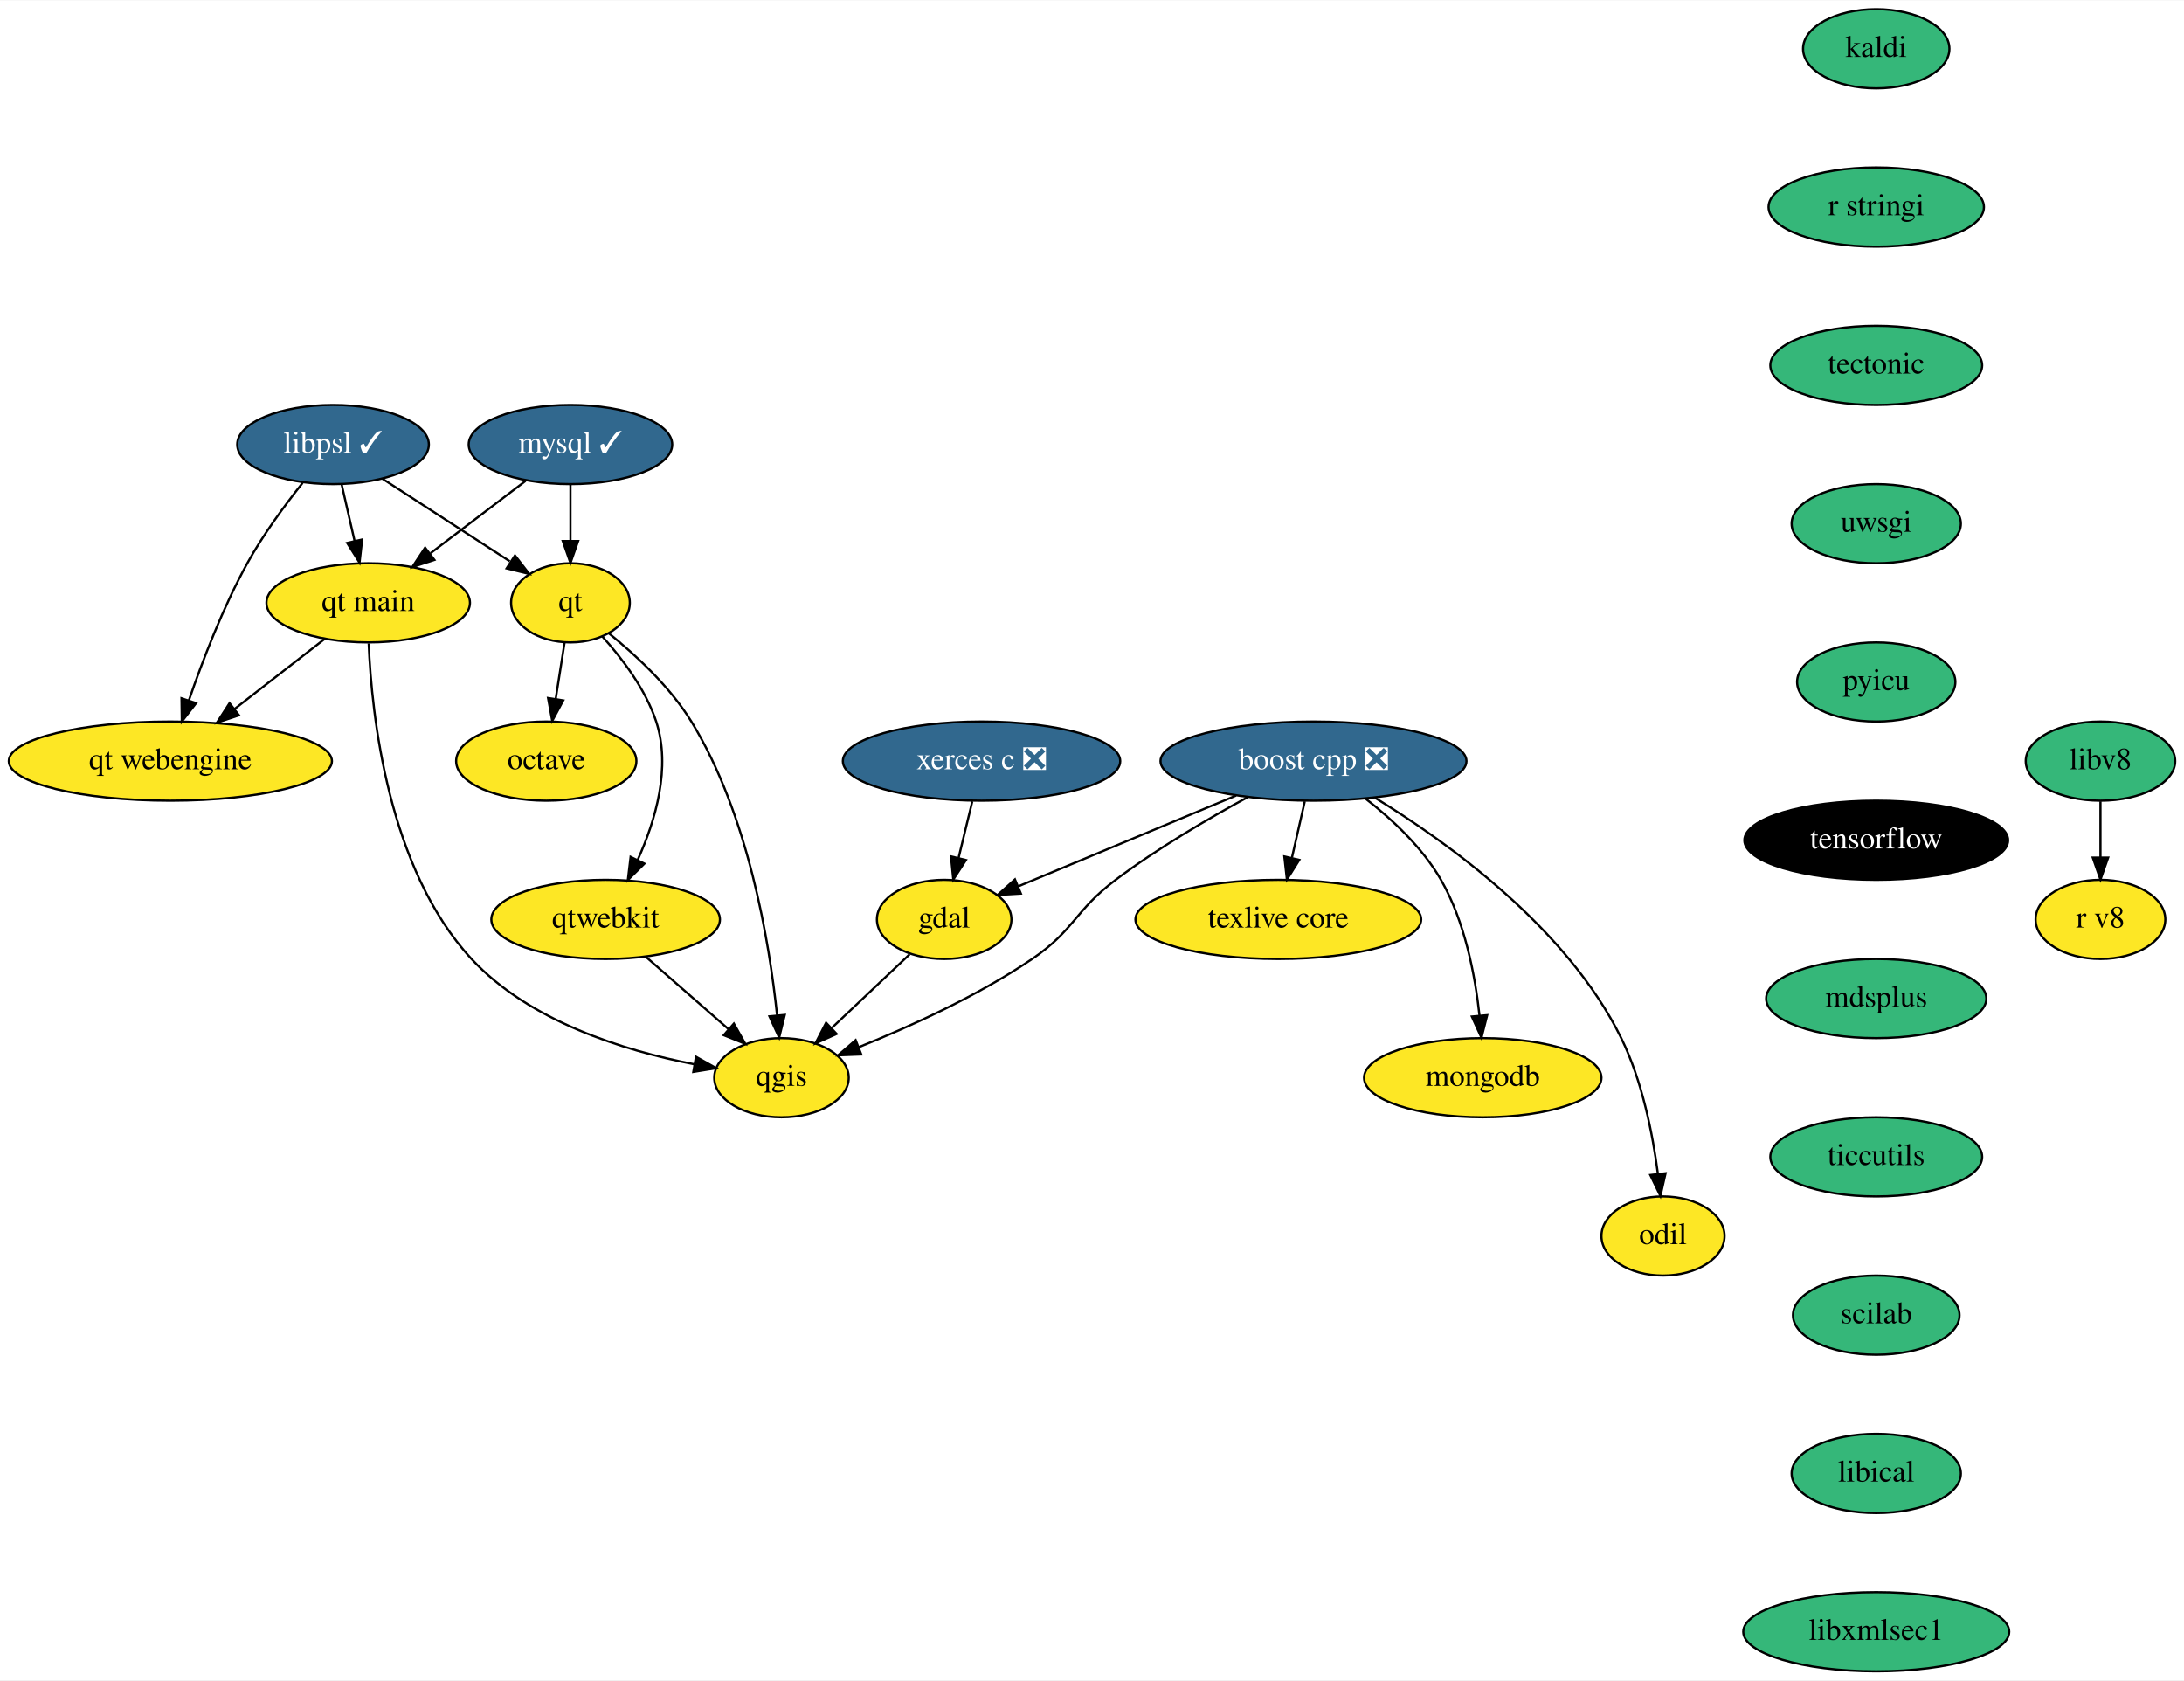
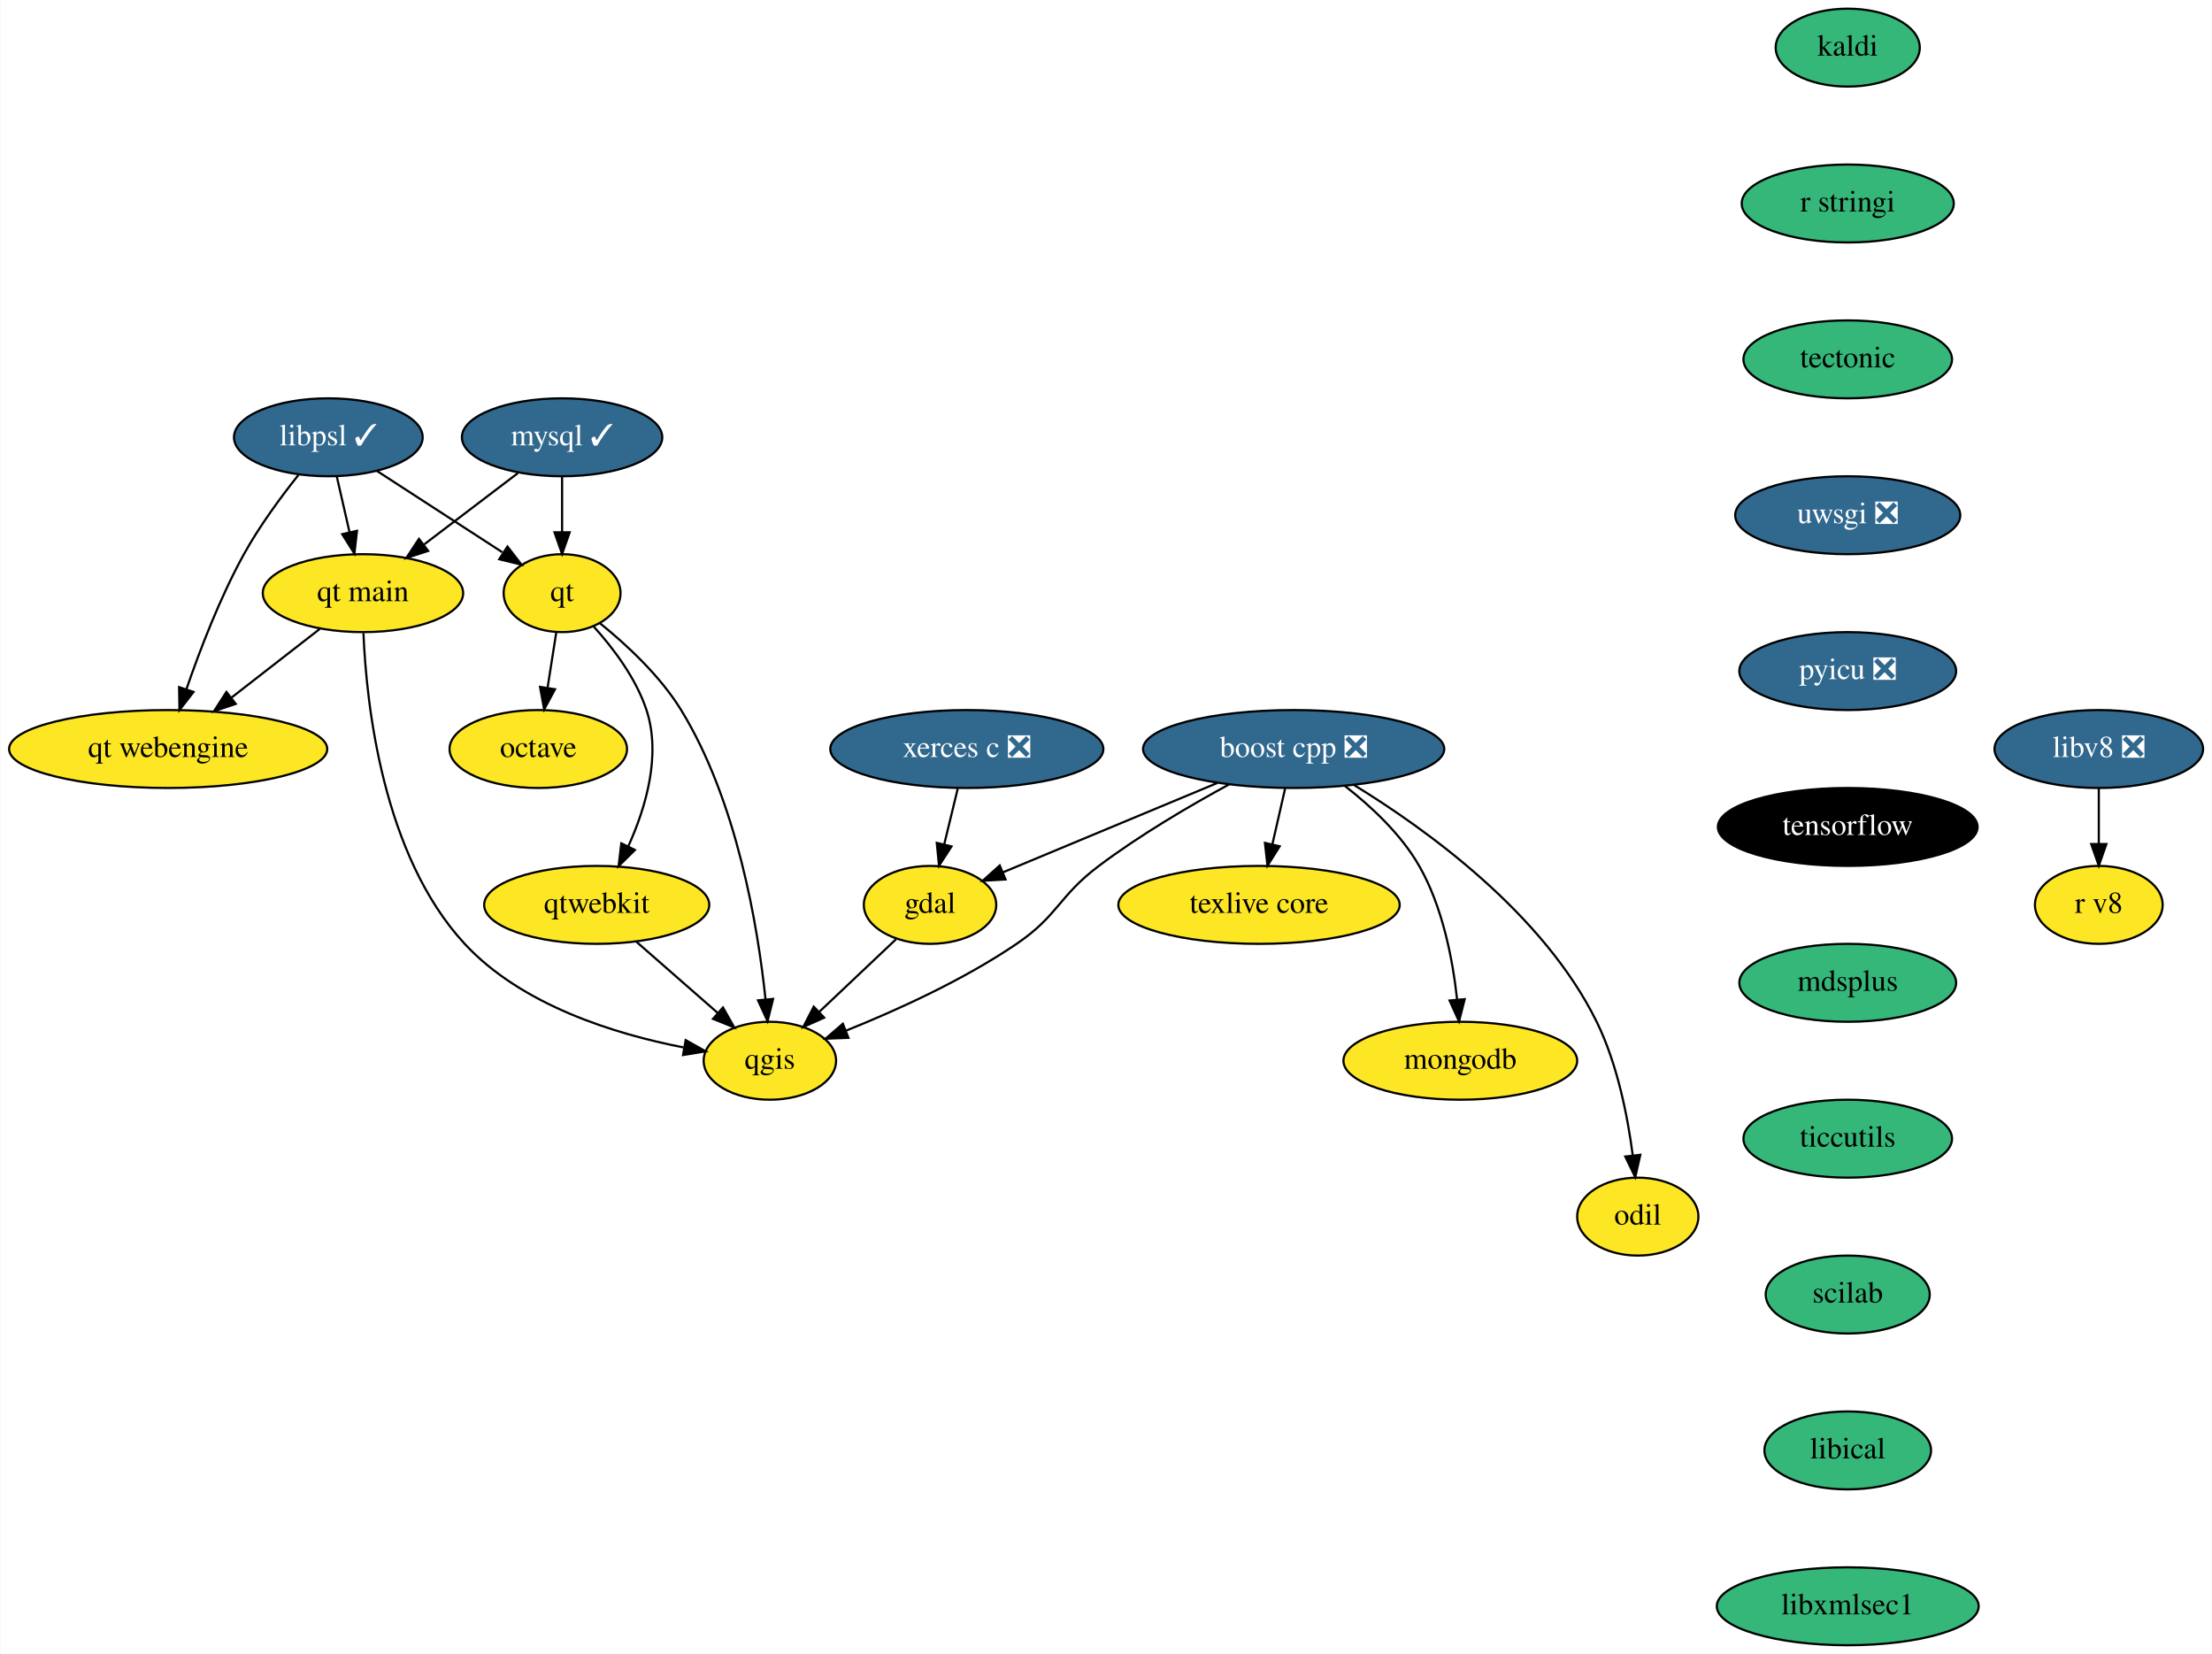
- <svg xmlns="http://www.w3.org/2000/svg" xmlns:xlink="http://www.w3.org/1999/xlink" width="993pt" height="764pt" viewBox="0.00 0.00 993.50 764.00">
+ <svg xmlns="http://www.w3.org/2000/svg" xmlns:xlink="http://www.w3.org/1999/xlink" width="1022pt" height="764pt" viewBox="0.00 0.00 1021.60 764.00">
  <g id="graph0" class="graph" transform="scale(1 1) rotate(0) translate(4 760)">
-     <polygon fill="white" stroke="transparent" points="-4,4 -4,-760 989.5,-760 989.5,4 -4,4" />
+     <polygon fill="white" stroke="transparent" points="-4,4 -4,-760 1017.6,-760 1017.6,4 -4,4" />
    <g id="node1" class="node">
      <g id="a_node1">
        <a xlink:href="https://github.com/conda-forge/boost-cpp-feedstock/pull/117" xlink:title="boost cpp ❎">
          <ellipse fill="#31688e" stroke="black" cx="593.5" cy="-414" rx="69.59" ry="18" />
          <text text-anchor="middle" x="593.5" y="-410.3" font-family="Times,serif" font-size="14.00" fill="white">boost cpp ❎</text>
        </a>
      </g>
    </g>
    <g id="node2" class="node">
      <g id="a_node2">
        <a xlink:href="https://github.com/conda-forge/gdal-feedstock" xlink:title="gdal">
          <ellipse fill="#fde725" stroke="black" cx="425.5" cy="-342" rx="30.59" ry="18" />
          <text text-anchor="middle" x="425.5" y="-338.3" font-family="Times,serif" font-size="14.00">gdal</text>
        </a>
      </g>
    </g>
    <g id="edge1" class="edge">
      <path fill="none" stroke="black" d="M558.28,-398.33C529.06,-386.15 487.79,-368.96 459.05,-356.98" />
      <polygon fill="black" stroke="black" points="460.39,-353.75 449.82,-353.13 457.7,-360.21 460.39,-353.75" />
    </g>
    <g id="node3" class="node">
      <g id="a_node3">
        <a xlink:href="https://github.com/conda-forge/qgis-feedstock" xlink:title="qgis">
          <ellipse fill="#fde725" stroke="black" cx="351.5" cy="-270" rx="30.59" ry="18" />
          <text text-anchor="middle" x="351.5" y="-266.3" font-family="Times,serif" font-size="14.00">qgis</text>
        </a>
      </g>
    </g>
    <g id="edge2" class="edge">
      <path fill="none" stroke="black" d="M563.66,-397.65C545.6,-387.83 522.48,-374.29 503.5,-360 484.91,-346.01 484.74,-337.07 465.5,-324 440.86,-307.26 410.08,-293.3 386.72,-283.92" />
      <polygon fill="black" stroke="black" points="387.79,-280.58 377.2,-280.18 385.23,-287.1 387.79,-280.58" />
    </g>
    <g id="node4" class="node">
      <g id="a_node4">
        <a xlink:href="https://github.com/conda-forge/texlive-core-feedstock" xlink:title="texlive core">
          <ellipse fill="#fde725" stroke="black" cx="577.5" cy="-342" rx="65" ry="18" />
          <text text-anchor="middle" x="577.5" y="-338.3" font-family="Times,serif" font-size="14.00">texlive core</text>
        </a>
      </g>
    </g>
    <g id="edge3" class="edge">
      <path fill="none" stroke="black" d="M589.54,-395.7C587.78,-387.98 585.66,-378.71 583.7,-370.11" />
      <polygon fill="black" stroke="black" points="587.05,-369.07 581.41,-360.1 580.23,-370.63 587.05,-369.07" />
    </g>
    <g id="node5" class="node">
      <g id="a_node5">
        <a xlink:href="https://github.com/conda-forge/mongodb-feedstock" xlink:title="mongodb">
          <ellipse fill="#fde725" stroke="black" cx="670.5" cy="-270" rx="54" ry="18" />
          <text text-anchor="middle" x="670.5" y="-266.3" font-family="Times,serif" font-size="14.00">mongodb</text>
        </a>
      </g>
    </g>
    <g id="edge4" class="edge">
      <path fill="none" stroke="black" d="M617.15,-396.96C629.22,-387.57 643.09,-374.68 651.5,-360 662.34,-341.09 667.01,-316.72 669.02,-298.27" />
      <polygon fill="black" stroke="black" points="672.52,-298.44 669.92,-288.17 665.54,-297.82 672.52,-298.44" />
    </g>
    <g id="node6" class="node">
      <g id="a_node6">
        <a xlink:href="https://github.com/conda-forge/odil-feedstock" xlink:title="odil">
          <ellipse fill="#fde725" stroke="black" cx="752.5" cy="-198" rx="28" ry="18" />
          <text text-anchor="middle" x="752.5" y="-194.3" font-family="Times,serif" font-size="14.00">odil</text>
        </a>
      </g>
    </g>
    <g id="edge5" class="edge">
      <path fill="none" stroke="black" d="M621.43,-397.35C654.72,-376.98 708.93,-338.01 733.5,-288 743.05,-268.56 747.82,-244.42 750.19,-226.18" />
      <polygon fill="black" stroke="black" points="753.67,-226.54 751.33,-216.21 746.72,-225.75 753.67,-226.54" />
    </g>
    <g id="edge6" class="edge">
      <path fill="none" stroke="black" d="M409.81,-326.15C399.53,-316.44 385.94,-303.58 374.46,-292.72" />
      <polygon fill="black" stroke="black" points="376.59,-289.91 366.92,-285.58 371.78,-295 376.59,-289.91" />
    </g>
    <g id="node7" class="node">
      <g id="a_node7">
        <a xlink:href="https://github.com/conda-forge/kaldi-feedstock" xlink:title="kaldi">
          <ellipse fill="#35b779" stroke="black" cx="849.5" cy="-738" rx="33.29" ry="18" />
          <text text-anchor="middle" x="849.5" y="-734.3" font-family="Times,serif" font-size="14.00">kaldi</text>
        </a>
      </g>
    </g>
    <g id="node8" class="node">
      <g id="a_node8">
        <a xlink:href="https://github.com/conda-forge/r-stringi-feedstock" xlink:title="r stringi">
          <ellipse fill="#35b779" stroke="black" cx="849.5" cy="-666" rx="48.99" ry="18" />
          <text text-anchor="middle" x="849.5" y="-662.3" font-family="Times,serif" font-size="14.00">r stringi</text>
        </a>
      </g>
    </g>
    <g id="node15" class="node">
      <g id="a_node15">
        <a xlink:href="https://github.com/conda-forge/tectonic-feedstock" xlink:title="tectonic">
          <ellipse fill="#35b779" stroke="black" cx="849.5" cy="-594" rx="48.19" ry="18" />
          <text text-anchor="middle" x="849.5" y="-590.3" font-family="Times,serif" font-size="14.00">tectonic</text>
        </a>
      </g>
    </g>
    <g id="node9" class="node">
      <g id="a_node9">
        <a xlink:href="https://github.com/conda-forge/mysql-feedstock/pull/65" xlink:title="mysql ✓">
          <ellipse fill="#31688e" stroke="black" cx="255.5" cy="-558" rx="46.29" ry="18" />
          <text text-anchor="middle" x="255.5" y="-554.3" font-family="Times,serif" font-size="14.00" fill="white">mysql ✓</text>
        </a>
      </g>
    </g>
    <g id="node10" class="node">
      <g id="a_node10">
        <a xlink:href="https://github.com/conda-forge/qt-feedstock" xlink:title="qt">
          <ellipse fill="#fde725" stroke="black" cx="255.5" cy="-486" rx="27" ry="18" />
          <text text-anchor="middle" x="255.5" y="-482.3" font-family="Times,serif" font-size="14.00">qt</text>
        </a>
      </g>
    </g>
    <g id="edge8" class="edge">
      <path fill="none" stroke="black" d="M255.5,-539.7C255.5,-531.98 255.5,-522.71 255.5,-514.11" />
      <polygon fill="black" stroke="black" points="259,-514.1 255.5,-504.1 252,-514.1 259,-514.1" />
    </g>
    <g id="node11" class="node">
      <g id="a_node11">
        <a xlink:href="https://github.com/conda-forge/qt-main-feedstock" xlink:title="qt main">
          <ellipse fill="#fde725" stroke="black" cx="163.5" cy="-486" rx="46.29" ry="18" />
          <text text-anchor="middle" x="163.5" y="-482.3" font-family="Times,serif" font-size="14.00">qt main</text>
        </a>
      </g>
    </g>
    <g id="edge9" class="edge">
      <path fill="none" stroke="black" d="M235.08,-541.46C222.37,-531.79 205.83,-519.21 191.86,-508.58" />
      <polygon fill="black" stroke="black" points="193.62,-505.52 183.54,-502.25 189.38,-511.09 193.62,-505.52" />
    </g>
    <g id="edge10" class="edge">
      <path fill="none" stroke="black" d="M272.91,-472.17C285.03,-462.4 300.72,-447.94 310.5,-432 336.36,-389.85 345.97,-331.95 349.5,-298.29" />
      <polygon fill="black" stroke="black" points="352.99,-298.56 350.44,-288.27 346.02,-297.9 352.99,-298.56" />
    </g>
    <g id="node12" class="node">
      <g id="a_node12">
        <a xlink:href="https://github.com/conda-forge/octave-feedstock" xlink:title="octave">
          <ellipse fill="#fde725" stroke="black" cx="244.5" cy="-414" rx="41" ry="18" />
          <text text-anchor="middle" x="244.5" y="-410.3" font-family="Times,serif" font-size="14.00">octave</text>
        </a>
      </g>
    </g>
    <g id="edge11" class="edge">
      <path fill="none" stroke="black" d="M252.84,-468.05C251.63,-460.35 250.16,-451.03 248.8,-442.36" />
      <polygon fill="black" stroke="black" points="252.22,-441.61 247.21,-432.28 245.31,-442.7 252.22,-441.61" />
    </g>
    <g id="node13" class="node">
      <g id="a_node13">
        <a xlink:href="https://github.com/conda-forge/qtwebkit-feedstock" xlink:title="qtwebkit">
          <ellipse fill="#fde725" stroke="black" cx="271.5" cy="-342" rx="52" ry="18" />
          <text text-anchor="middle" x="271.5" y="-338.3" font-family="Times,serif" font-size="14.00">qtwebkit</text>
        </a>
      </g>
    </g>
    <g id="edge12" class="edge">
      <path fill="none" stroke="black" d="M269.98,-470.71C278.95,-460.8 289.65,-446.76 294.5,-432 301.35,-411.15 294.2,-387.01 286.12,-369.14" />
      <polygon fill="black" stroke="black" points="289.15,-367.37 281.61,-359.92 282.86,-370.44 289.15,-367.37" />
    </g>
    <g id="edge13" class="edge">
      <path fill="none" stroke="black" d="M163.72,-467.53C165.06,-435.06 172.49,-365 210.5,-324 236.86,-295.57 279.97,-282.3 311.59,-276.16" />
      <polygon fill="black" stroke="black" points="312.6,-279.53 321.84,-274.34 311.38,-272.64 312.6,-279.53" />
    </g>
    <g id="node14" class="node">
      <g id="a_node14">
        <a xlink:href="https://github.com/conda-forge/qt-webengine-feedstock" xlink:title="qt webengine">
          <ellipse fill="#fde725" stroke="black" cx="73.5" cy="-414" rx="73.5" ry="18" />
          <text text-anchor="middle" x="73.5" y="-410.3" font-family="Times,serif" font-size="14.00">qt webengine</text>
        </a>
      </g>
    </g>
    <g id="edge14" class="edge">
      <path fill="none" stroke="black" d="M143.53,-469.46C131.52,-460.13 116.02,-448.07 102.66,-437.68" />
      <polygon fill="black" stroke="black" points="104.71,-434.84 94.67,-431.47 100.42,-440.37 104.71,-434.84" />
    </g>
    <g id="edge15" class="edge">
      <path fill="none" stroke="black" d="M289.65,-325.12C300.85,-315.32 315.33,-302.65 327.47,-292.02" />
      <polygon fill="black" stroke="black" points="329.83,-294.61 335.05,-285.39 325.22,-289.34 329.83,-294.61" />
    </g>
    <g id="node16" class="node">
      <g id="a_node16">
-         <a xlink:href="https://github.com/conda-forge/uwsgi-feedstock" xlink:title="uwsgi">
-           <ellipse fill="#35b779" stroke="black" cx="849.5" cy="-522" rx="38.5" ry="18" />
-           <text text-anchor="middle" x="849.5" y="-518.3" font-family="Times,serif" font-size="14.00">uwsgi</text>
+         <a xlink:href="https://github.com/conda-forge/uwsgi-feedstock/pull/56" xlink:title="uwsgi ❎">
+           <ellipse fill="#31688e" stroke="black" cx="849.5" cy="-522" rx="52" ry="18" />
+           <text text-anchor="middle" x="849.5" y="-518.3" font-family="Times,serif" font-size="14.00" fill="white">uwsgi ❎</text>
        </a>
      </g>
    </g>
    <g id="node17" class="node">
      <g id="a_node17">
-         <a xlink:href="https://github.com/conda-forge/pyicu-feedstock" xlink:title="pyicu">
-           <ellipse fill="#35b779" stroke="black" cx="849.5" cy="-450" rx="36" ry="18" />
-           <text text-anchor="middle" x="849.5" y="-446.3" font-family="Times,serif" font-size="14.00">pyicu</text>
+         <a xlink:href="https://github.com/conda-forge/pyicu-feedstock/pull/36" xlink:title="pyicu ❎">
+           <ellipse fill="#31688e" stroke="black" cx="849.5" cy="-450" rx="50.09" ry="18" />
+           <text text-anchor="middle" x="849.5" y="-446.3" font-family="Times,serif" font-size="14.00" fill="white">pyicu ❎</text>
        </a>
      </g>
    </g>
    <g id="node19" class="node">
      <g id="a_node19">
        <a xlink:href="https://github.com/conda-forge/tensorflow-feedstock" xlink:title="tensorflow">
          <ellipse fill="#000000" stroke="black" cx="849.5" cy="-378" rx="60" ry="18" />
          <text text-anchor="middle" x="849.5" y="-374.3" font-family="Times,serif" font-size="14.00" fill="white">tensorflow</text>
        </a>
      </g>
    </g>
    <g id="node18" class="node">
      <g id="a_node18">
        <a xlink:href="https://github.com/conda-forge/xerces-c-feedstock/pull/32" xlink:title="xerces c ❎">
          <ellipse fill="#31688e" stroke="black" cx="442.5" cy="-414" rx="63.09" ry="18" />
          <text text-anchor="middle" x="442.5" y="-410.3" font-family="Times,serif" font-size="14.00" fill="white">xerces c ❎</text>
        </a>
      </g>
    </g>
    <g id="edge19" class="edge">
      <path fill="none" stroke="black" d="M438.3,-395.7C436.4,-387.9 434.12,-378.51 432.02,-369.83" />
      <polygon fill="black" stroke="black" points="435.42,-369 429.65,-360.1 428.61,-370.65 435.42,-369" />
    </g>
    <g id="node20" class="node">
      <g id="a_node20">
        <a xlink:href="https://github.com/conda-forge/mdsplus-feedstock" xlink:title="mdsplus">
          <ellipse fill="#35b779" stroke="black" cx="849.5" cy="-306" rx="50.09" ry="18" />
          <text text-anchor="middle" x="849.5" y="-302.3" font-family="Times,serif" font-size="14.00">mdsplus</text>
        </a>
      </g>
    </g>
    <g id="node21" class="node">
      <g id="a_node21">
        <a xlink:href="https://github.com/conda-forge/ticcutils-feedstock" xlink:title="ticcutils">
          <ellipse fill="#35b779" stroke="black" cx="849.5" cy="-234" rx="48.19" ry="18" />
          <text text-anchor="middle" x="849.5" y="-230.3" font-family="Times,serif" font-size="14.00">ticcutils</text>
        </a>
      </g>
    </g>
    <g id="node22" class="node">
      <g id="a_node22">
        <a xlink:href="https://github.com/conda-forge/scilab-feedstock" xlink:title="scilab">
          <ellipse fill="#35b779" stroke="black" cx="849.5" cy="-162" rx="37.89" ry="18" />
          <text text-anchor="middle" x="849.5" y="-158.3" font-family="Times,serif" font-size="14.00">scilab</text>
        </a>
      </g>
    </g>
    <g id="node23" class="node">
      <g id="a_node23">
        <a xlink:href="https://github.com/conda-forge/libical-feedstock" xlink:title="libical">
          <ellipse fill="#35b779" stroke="black" cx="849.5" cy="-90" rx="38.5" ry="18" />
          <text text-anchor="middle" x="849.5" y="-86.3" font-family="Times,serif" font-size="14.00">libical</text>
        </a>
      </g>
    </g>
    <g id="node24" class="node">
      <g id="a_node24">
        <a xlink:href="https://github.com/conda-forge/libxmlsec1-feedstock" xlink:title="libxmlsec1">
          <ellipse fill="#35b779" stroke="black" cx="849.5" cy="-18" rx="60.5" ry="18" />
          <text text-anchor="middle" x="849.5" y="-14.3" font-family="Times,serif" font-size="14.00">libxmlsec1</text>
        </a>
      </g>
    </g>
    <g id="node25" class="node">
      <g id="a_node25">
-         <a xlink:href="https://github.com/conda-forge/libv8-feedstock" xlink:title="libv8">
-           <ellipse fill="#35b779" stroke="black" cx="951.5" cy="-414" rx="34" ry="18" />
-           <text text-anchor="middle" x="951.5" y="-410.3" font-family="Times,serif" font-size="14.00">libv8</text>
+         <a xlink:href="https://github.com/conda-forge/libv8-feedstock/pull/76" xlink:title="libv8 ❎">
+           <ellipse fill="#31688e" stroke="black" cx="965.5" cy="-414" rx="48.19" ry="18" />
+           <text text-anchor="middle" x="965.5" y="-410.3" font-family="Times,serif" font-size="14.00" fill="white">libv8 ❎</text>
        </a>
      </g>
    </g>
    <g id="node26" class="node">
      <g id="a_node26">
        <a xlink:href="https://github.com/conda-forge/r-v8-feedstock" xlink:title="r v8">
-           <ellipse fill="#fde725" stroke="black" cx="951.5" cy="-342" rx="29.5" ry="18" />
-           <text text-anchor="middle" x="951.5" y="-338.3" font-family="Times,serif" font-size="14.00">r v8</text>
+           <ellipse fill="#fde725" stroke="black" cx="965.5" cy="-342" rx="29.5" ry="18" />
+           <text text-anchor="middle" x="965.5" y="-338.3" font-family="Times,serif" font-size="14.00">r v8</text>
        </a>
      </g>
    </g>
    <g id="edge26" class="edge">
-       <path fill="none" stroke="black" d="M951.5,-395.7C951.5,-387.98 951.5,-378.71 951.5,-370.11" />
-       <polygon fill="black" stroke="black" points="955,-370.1 951.5,-360.1 948,-370.1 955,-370.1" />
+       <path fill="none" stroke="black" d="M965.5,-395.7C965.5,-387.98 965.5,-378.71 965.5,-370.11" />
+       <polygon fill="black" stroke="black" points="969,-370.1 965.5,-360.1 962,-370.1 969,-370.1" />
    </g>
    <g id="node27" class="node">
      <g id="a_node27">
        <a xlink:href="https://github.com/conda-forge/libpsl-feedstock/pull/7" xlink:title="libpsl ✓">
          <ellipse fill="#31688e" stroke="black" cx="147.5" cy="-558" rx="43.59" ry="18" />
          <text text-anchor="middle" x="147.5" y="-554.3" font-family="Times,serif" font-size="14.00" fill="white">libpsl ✓</text>
        </a>
      </g>
    </g>
    <g id="edge27" class="edge">
      <path fill="none" stroke="black" d="M169.88,-542.5C186.71,-531.58 209.88,-516.57 227.87,-504.91" />
      <polygon fill="black" stroke="black" points="230.26,-507.53 236.75,-499.15 226.45,-501.66 230.26,-507.53" />
    </g>
    <g id="edge28" class="edge">
      <path fill="none" stroke="black" d="M151.37,-540.05C153.15,-532.26 155.31,-522.82 157.31,-514.08" />
      <polygon fill="black" stroke="black" points="160.74,-514.8 159.55,-504.28 153.91,-513.24 160.74,-514.8" />
    </g>
    <g id="edge29" class="edge">
      <path fill="none" stroke="black" d="M133.67,-540.57C125.62,-530.47 115.68,-517 108.5,-504 97.45,-483.98 88.15,-459.74 81.93,-441.62" />
      <polygon fill="black" stroke="black" points="85.2,-440.36 78.71,-431.99 78.56,-442.58 85.2,-440.36" />
    </g>
  </g>
</svg>
